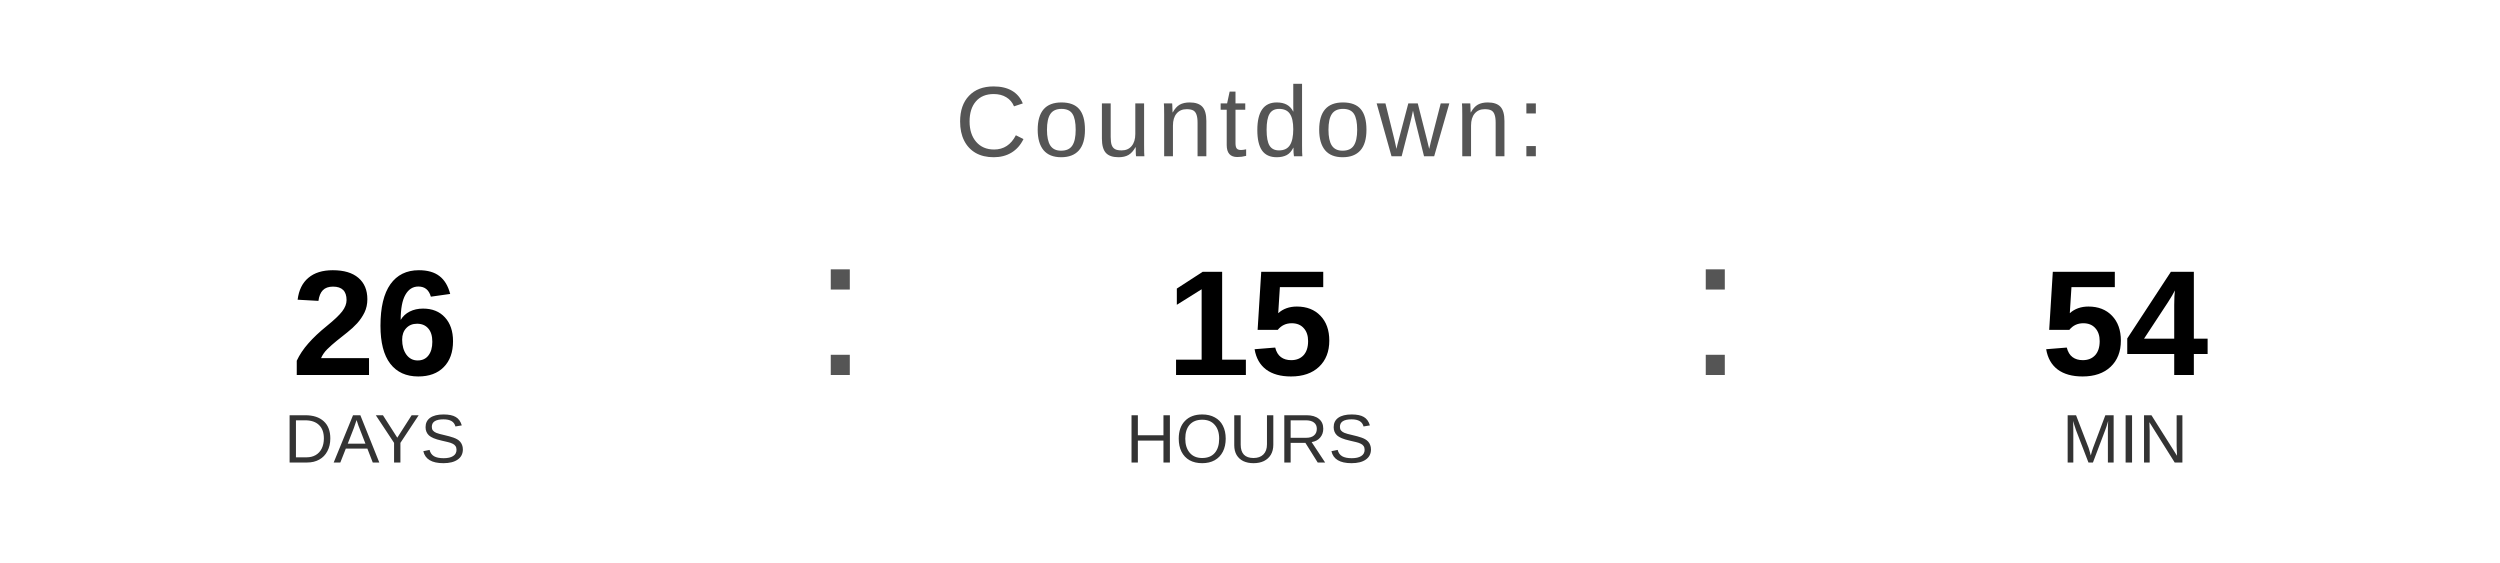
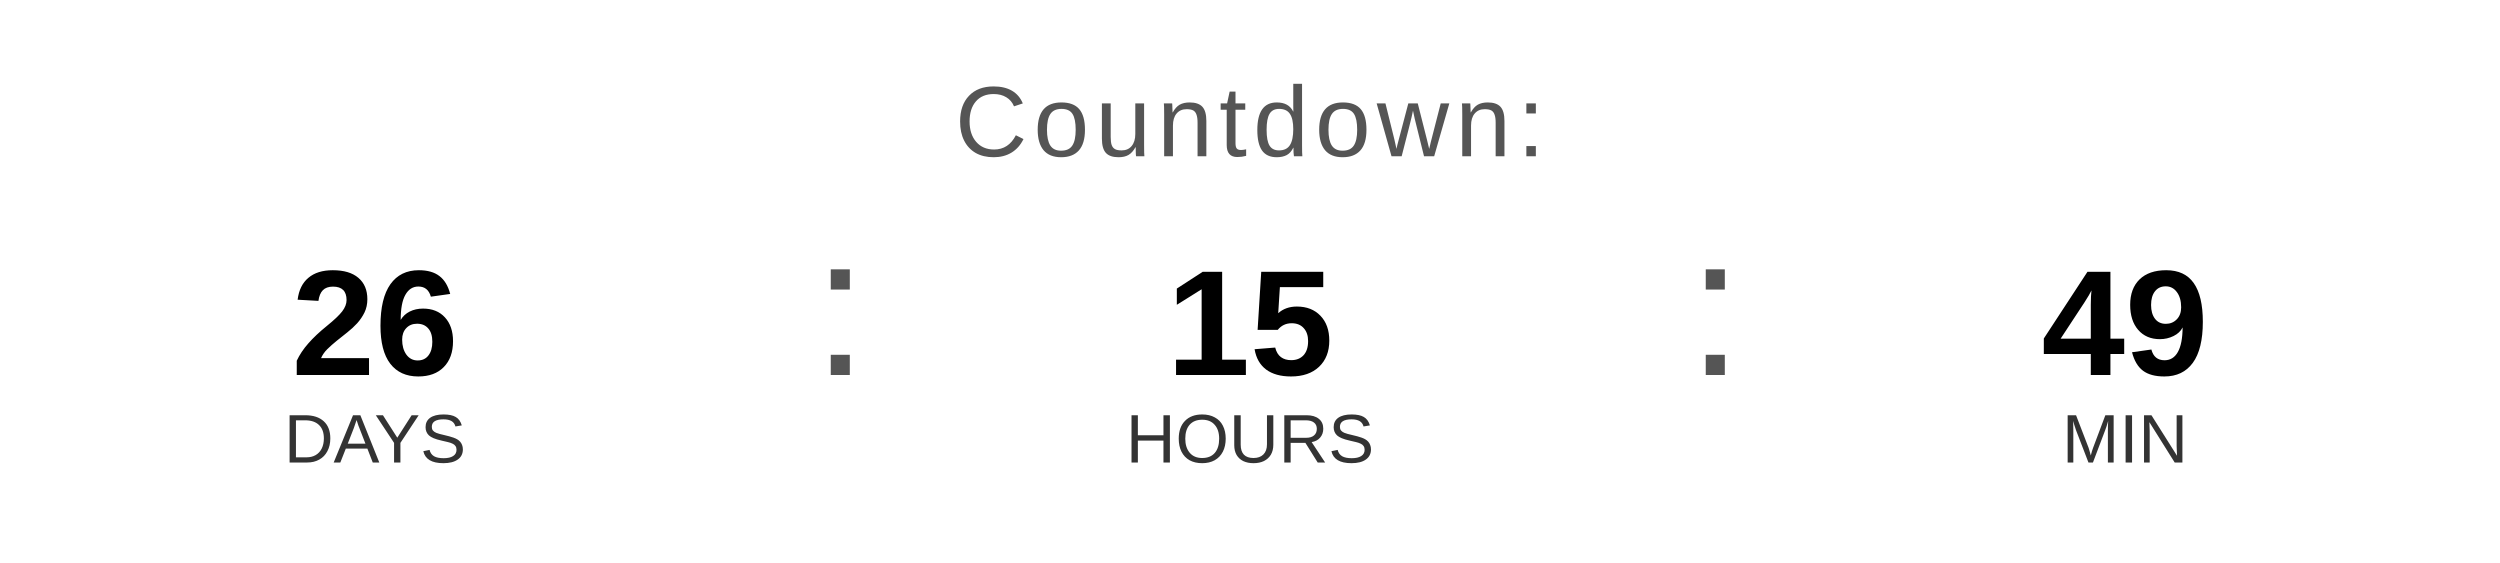
<svg xmlns="http://www.w3.org/2000/svg" width="400" height="90" viewBox="0 0 400 90">
  <text x="200" y="25" font-family="Arial, Helvetica, sans-serif" font-size="16" fill="#555555" text-anchor="middle" letter-spacing="1">
    Countdown:
  </text>
  <text x="60" y="60" font-family="Arial, Helvetica, sans-serif" font-size="24" font-weight="bold" fill="#000000" text-anchor="middle">26</text>
  <text x="60" y="74" font-family="Arial, Helvetica, sans-serif" font-size="11" fill="#333333" text-anchor="middle">DAYS</text>
  <text x="130" y="60" font-family="Arial, sans-serif" font-size="32" fill="#555555">:</text>
  <text x="200" y="60" font-family="Arial, Helvetica, sans-serif" font-size="24" font-weight="bold" fill="#000000" text-anchor="middle">15</text>
  <text x="200" y="74" font-family="Arial, Helvetica, sans-serif" font-size="11" fill="#333333" text-anchor="middle">HOURS</text>
  <text x="270" y="60" font-family="Arial, sans-serif" font-size="32" fill="#555555">:</text>
-   <text x="340" y="60" font-family="Arial, Helvetica, sans-serif" font-size="24" font-weight="bold" fill="#000000" text-anchor="middle">54</text>
+   <text x="340" y="60" font-family="Arial, Helvetica, sans-serif" font-size="24" font-weight="bold" fill="#000000" text-anchor="middle">49</text>
  <text x="340" y="74" font-family="Arial, Helvetica, sans-serif" font-size="11" fill="#333333" text-anchor="middle">MIN</text>
</svg>
